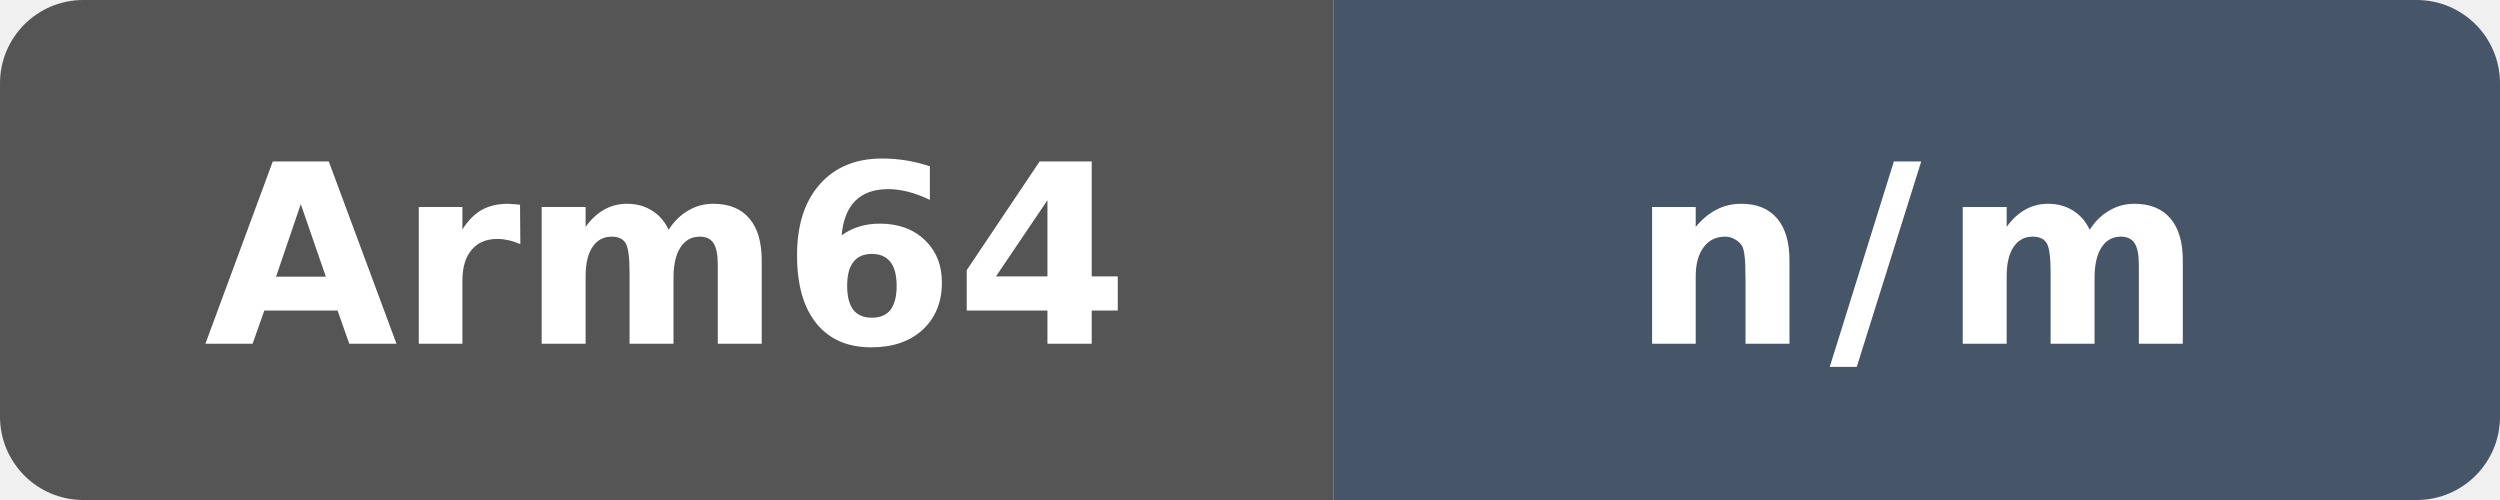
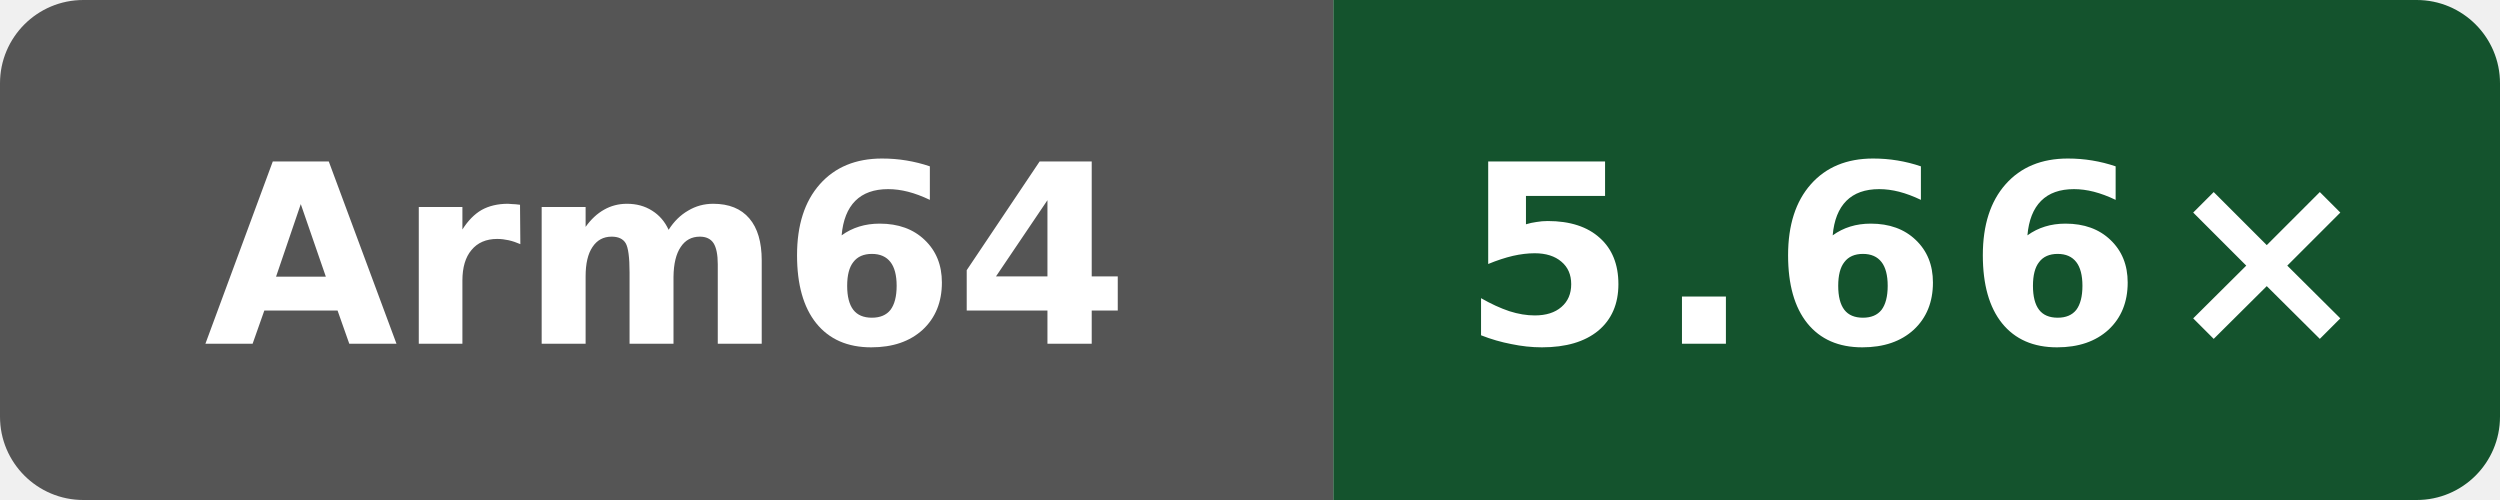
- <svg xmlns="http://www.w3.org/2000/svg" data-original-label="public-81-compile-gcc" data-original-message="n/m" width="120" height="24" viewBox="0 0 120 24" role="img" aria-label="public-81-compile-gcc: n/m">
+ <svg xmlns="http://www.w3.org/2000/svg" data-original-label="Public programs compile vs gcc" data-original-message="5.66×" width="120" height="24" viewBox="0 0 120 24" role="img" aria-label="Public programs compile vs gcc; aarch64; measured 94aaecc52ac26996bd3d654522334e3c28c68457; 0 commits behind main: 5.66×">
  <defs>
    <clipPath id="badge">
      <rect width="120" height="24" rx="4" />
    </clipPath>
  </defs>
  <g clip-path="url(#badge)">
    <rect width="64" height="24" fill="#555" />
-     <rect x="64" width="56" height="24" fill="#475569" />
+     <rect x="64" width="56" height="24" fill="#14532d" />
  </g>
  <text x="32" y="16.5" fill="#fff" text-anchor="middle" font-family="Verdana,Geneva,DejaVu Sans,sans-serif" font-size="12" font-weight="700" textLength="39" lengthAdjust="spacingAndGlyphs">Arm64</text>
-   <text x="92" y="16.5" fill="#fff" text-anchor="middle" font-family="Verdana,Geneva,DejaVu Sans,sans-serif" font-size="12" font-weight="700" letter-spacing="1" textLength="23" lengthAdjust="spacingAndGlyphs">n/m</text>
+   <text x="92" y="16.5" fill="#fff" text-anchor="middle" font-family="Verdana,Geneva,DejaVu Sans,sans-serif" font-size="12" font-weight="700" letter-spacing="1" textLength="39" lengthAdjust="spacingAndGlyphs">5.66×</text>
</svg>
